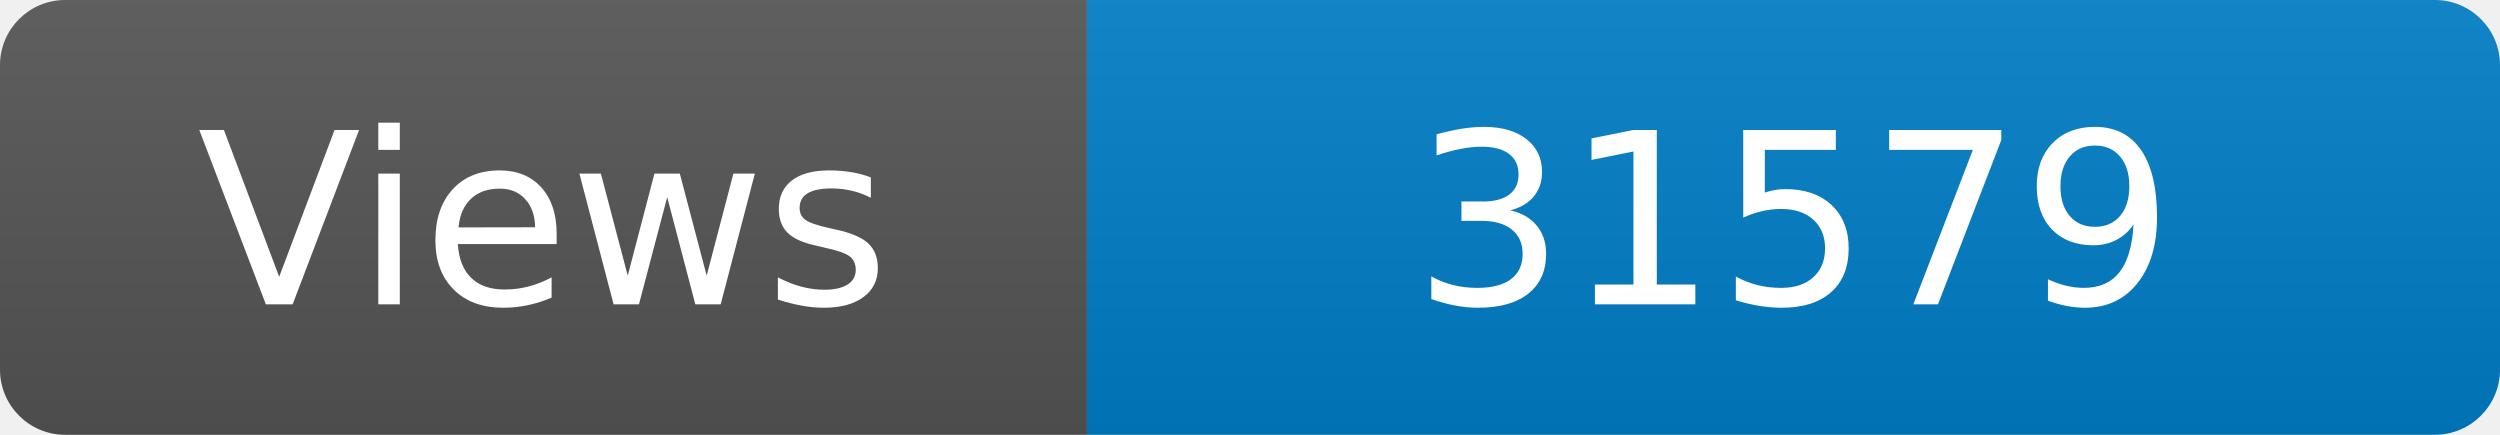
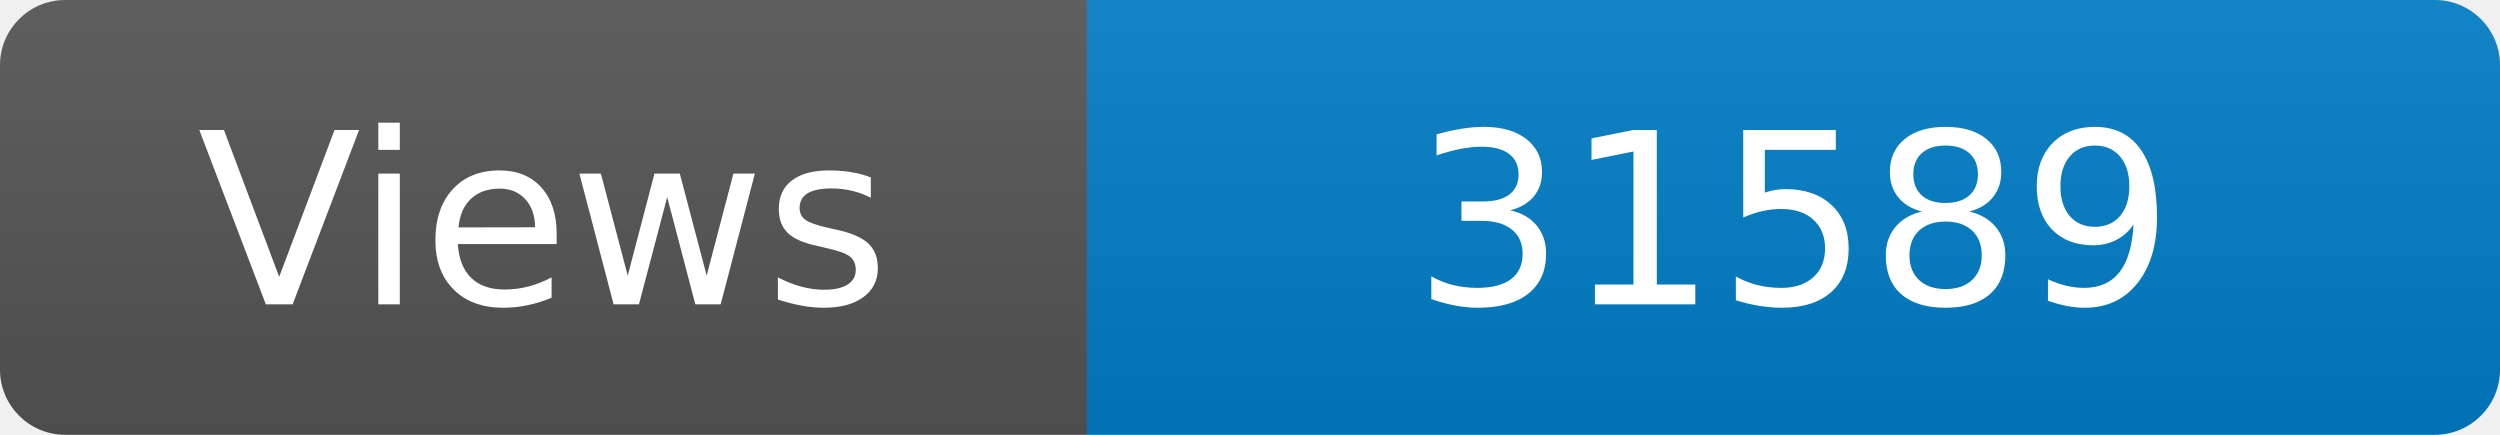
<svg xmlns="http://www.w3.org/2000/svg" width="115" height="20" role="img" aria-label="Maintained?: yes">
  <linearGradient id="s" x2="0" y2="100%">
    <stop offset="0" stop-color="#bbb" stop-opacity=".1" />
    <stop offset="1" stop-opacity=".1" />
  </linearGradient>
  <clipPath id="r">
    <rect width="115" height="20" rx="3" fill="#fff" />
  </clipPath>
  <g clip-path="url(#r)">
    <rect width="50" height="20" fill="#555" />
    <rect x="50" width="160" height="20" fill="#007ec6" />
    <rect width="115" height="20" fill="url(#s)" />
  </g>
  <g fill="#fff" text-anchor="middle" font-family="Verdana,Geneva,DejaVu Sans,sans-serif" font-size="110">
    <text x="250" y="140" transform="scale(.1)" fill="#fff">Views</text>
-     <text x="825" y="140" transform="scale(.1)" fill="#fff">31579</text>
+     <text x="825" y="140" transform="scale(.1)" fill="#fff">31589</text>
  </g>
</svg>
